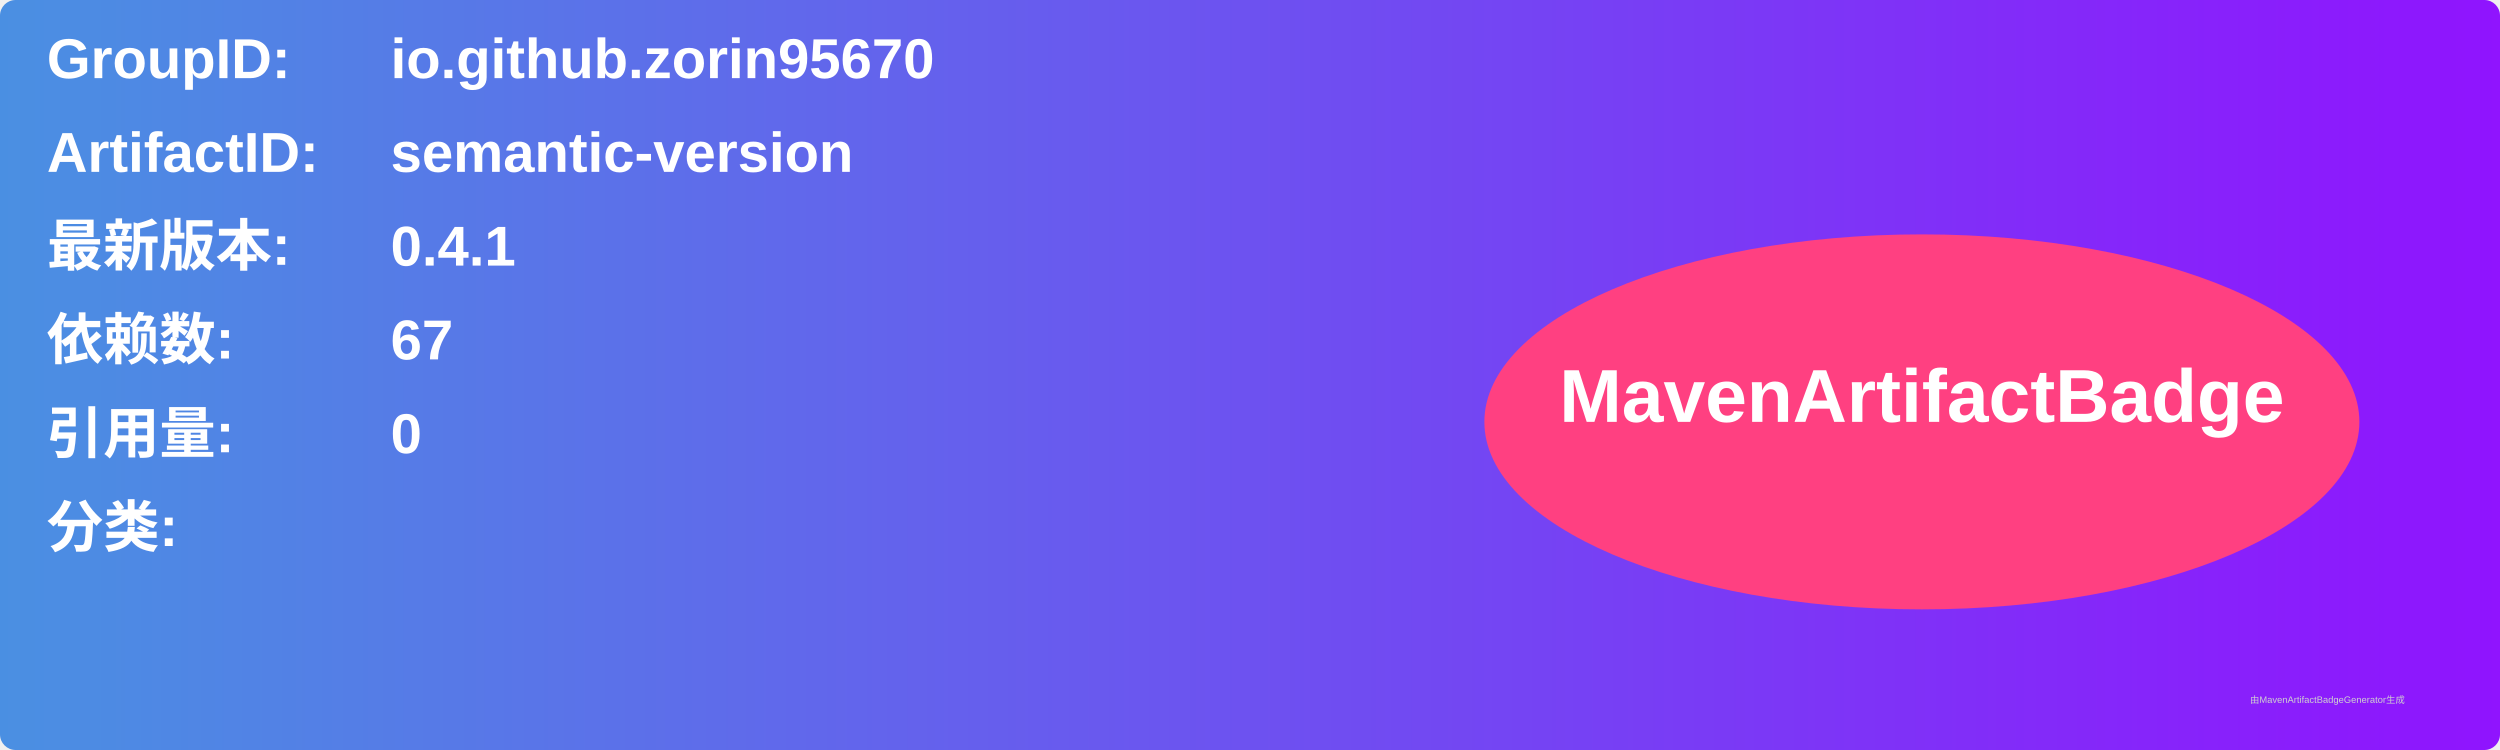
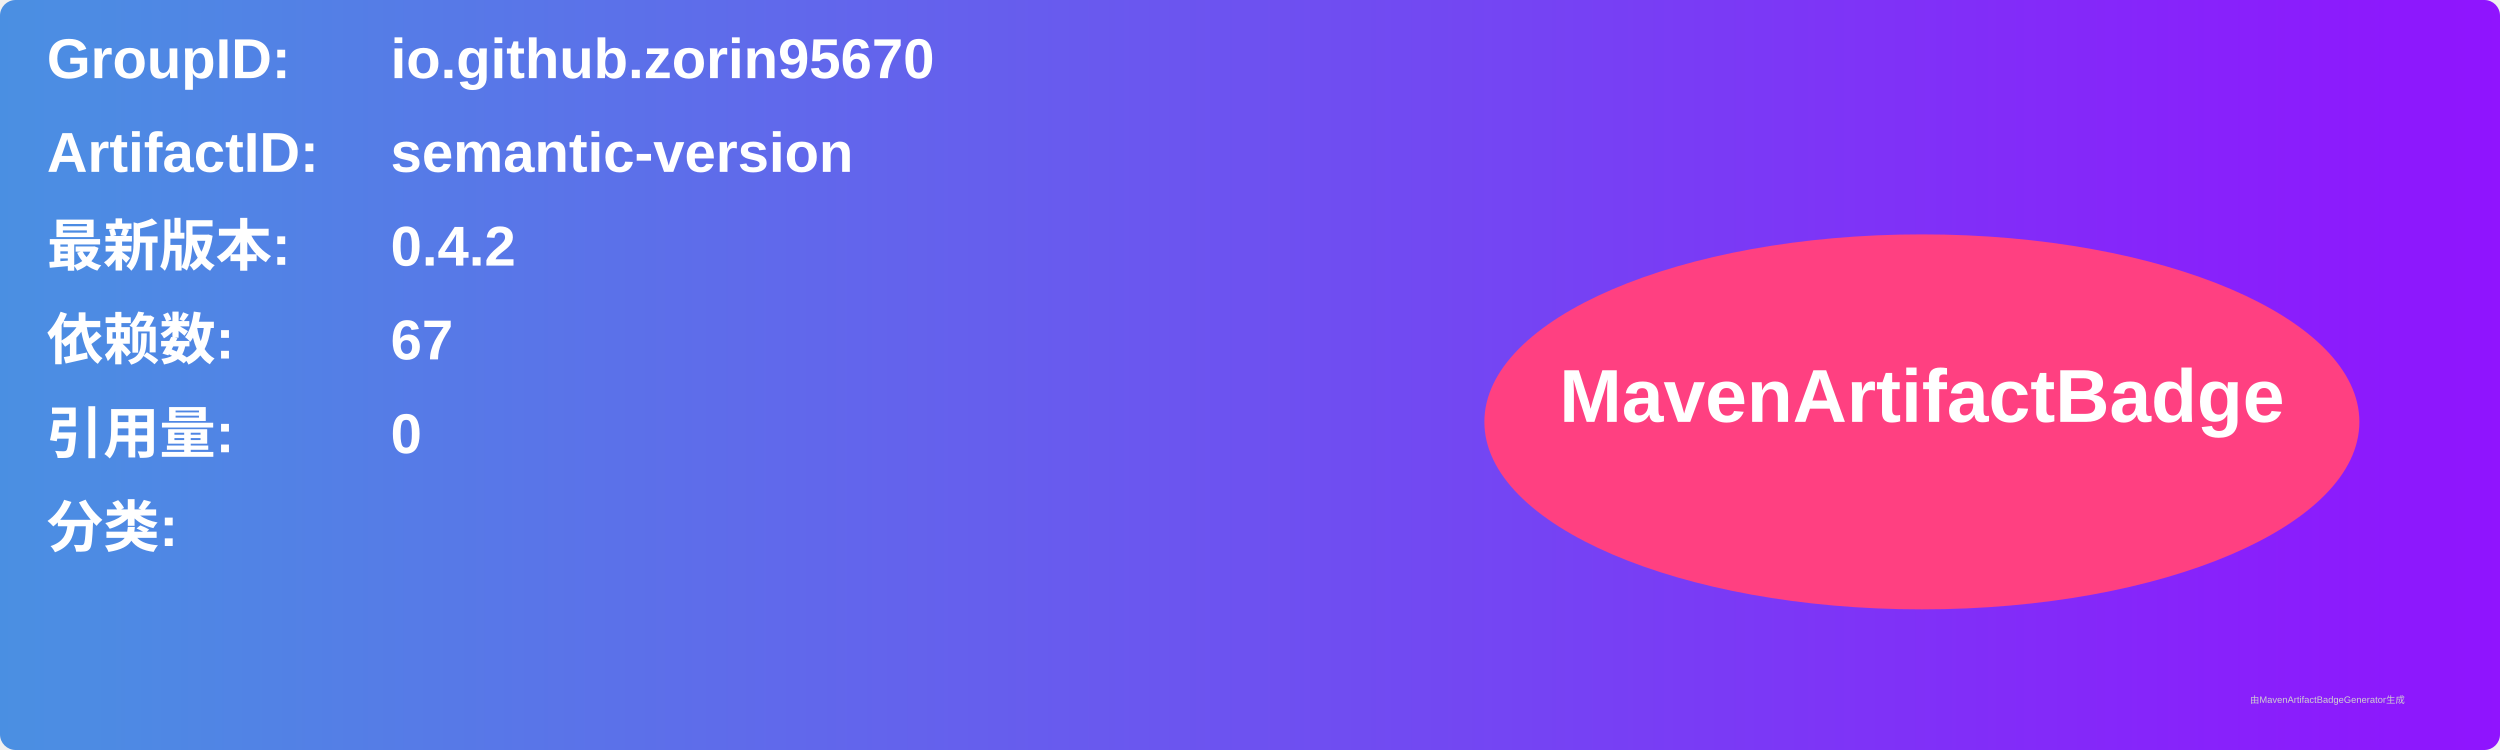
<svg xmlns="http://www.w3.org/2000/svg" width="800" height="240" viewBox="0 0 800 240">
  <linearGradient id="grad" x1="0%" y1="0%" x2="100%" y2="0%">
    <stop offset="0%" stop-color="#4a90e2" />
    <stop offset="100%" stop-color="#9013fe" />
  </linearGradient>
  <rect width="100%" height="100%" rx="5" ry="5" fill="url(#grad)" />
  <g transform="translate(15, 15)">
    <text x="0" y="10" font-family="Arial" font-size="18" fill="white" font-weight="bold" width="260">GroupID:</text>
    <text x="110" y="10" font-family="Arial" font-size="18" fill="white" font-weight="bold" width="460">io.github.zorin95670</text>
    <text x="0" y="40" font-family="Arial" font-size="18" fill="white" font-weight="bold" width="260">ArtifactID:</text>
    <text x="110" y="40" font-family="Arial" font-size="18" fill="white" font-weight="bold" width="460">semantic-version</text>
    <text x="0" y="70" font-family="Arial" font-size="18" fill="white" font-weight="bold">最新版本:</text>
    <text x="110" y="70" font-family="Arial" font-size="18" fill="white" font-weight="bold">
-       <tspan font-weight="bold">0.4.1</tspan>
+       <tspan font-weight="bold">0.4.2</tspan>
    </text>
    <text x="0" y="100" font-family="Arial" font-size="18" fill="white" font-weight="bold">依赖数: </text>
    <text x="110" y="100" font-family="Arial" font-size="18" fill="white">
      <tspan font-weight="bold">67</tspan>
    </text>
    <text x="0" y="130" font-family="Arial" font-size="18" fill="white" font-weight="bold">引用量: </text>
    <text x="110" y="130" font-family="Arial" font-size="18" fill="white">
      <tspan font-weight="bold">0</tspan>
    </text>
    <text x="0" y="160" font-family="Arial" font-size="18" fill="white" font-weight="bold">分类:</text>
    <text x="10" y="190" font-family="Arial" font-size="10" fill="white">
      <tspan font-weight="bold" />
    </text>
    <ellipse cx="600" cy="120" rx="140" ry="60" fill="#ff4081" />
    <text x="600" y="120" text-anchor="middle" font-family="Arial" font-size="24" fill="white" font-weight="bold">MavenArtifactBadge</text>
  </g>
  <text x="720" y="225" font-family="Arial" font-size="3" fill="#d0d0d0">由MavenArtifactBadgeGenerator生成</text>
</svg>
